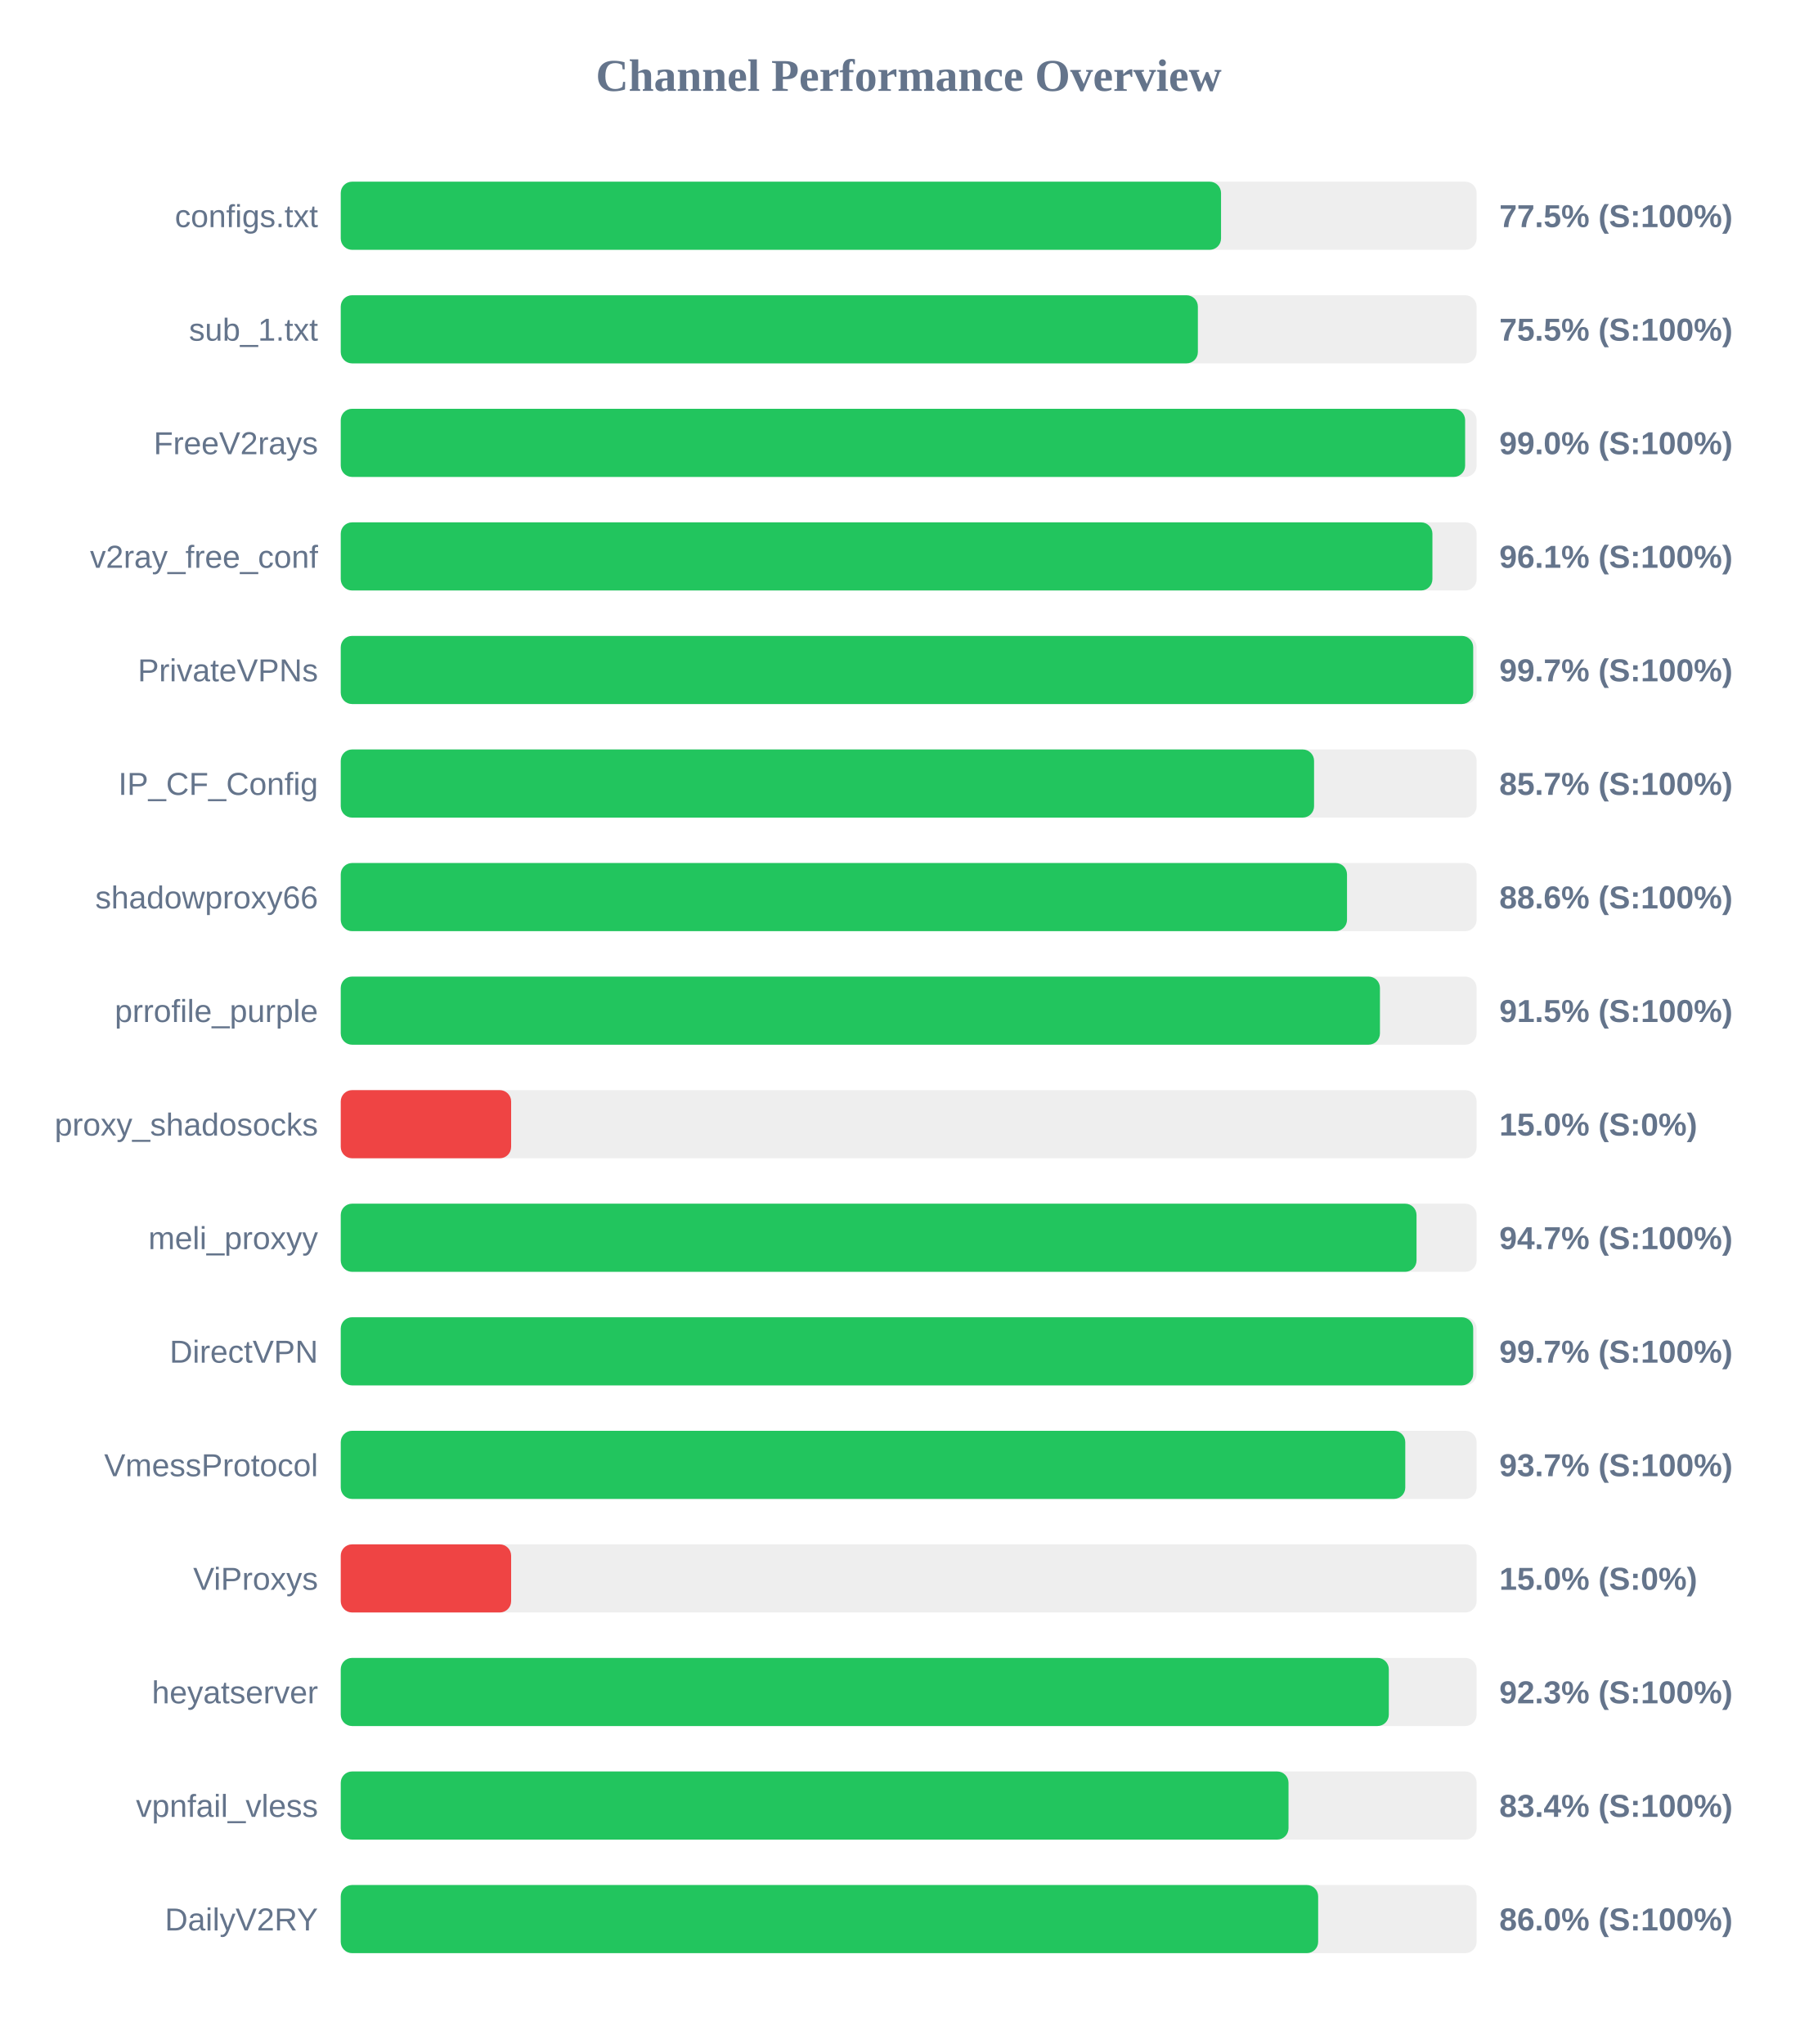
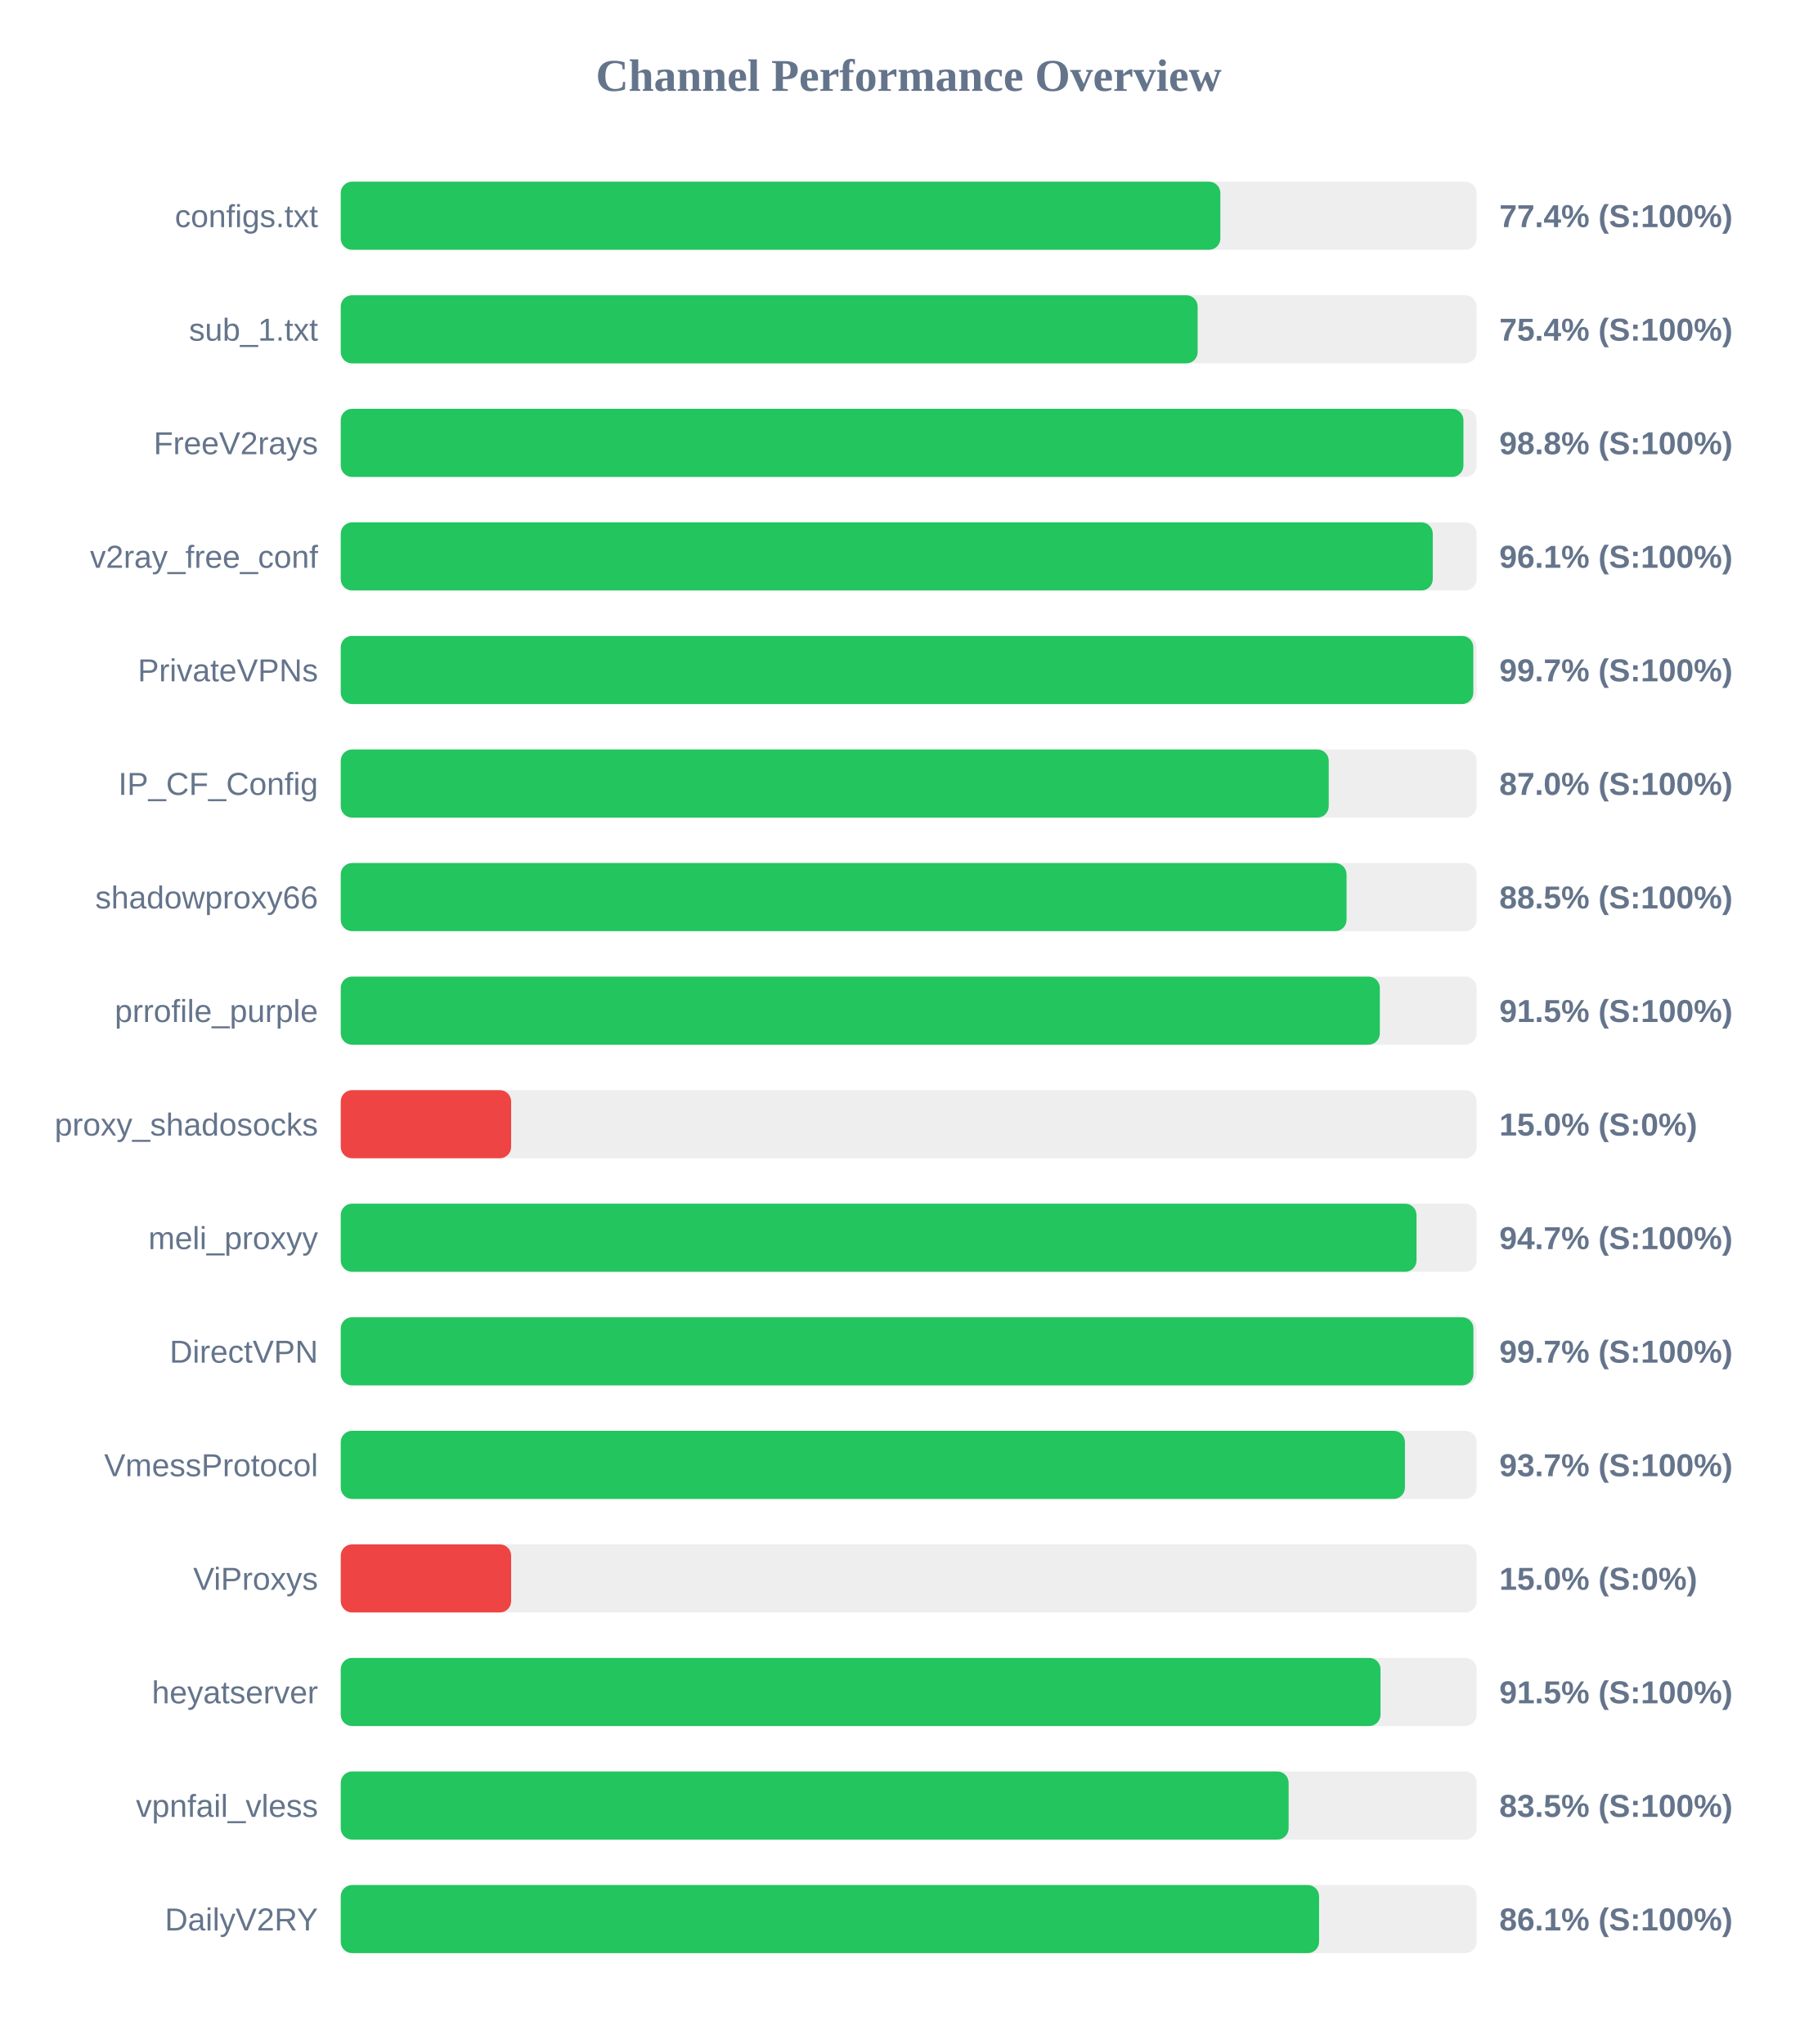
<svg xmlns="http://www.w3.org/2000/svg" width="800" height="900" version="1.1">
  <style>
        .row { font: 14px Arial; fill: #64748b; }
        .score { font: bold 14px Arial; fill: #64748b; }
    </style>
  <text x="400" y="40" text-anchor="middle" font-size="20px" font-weight="bold" fill="#64748b">Channel Performance Overview</text>
  <rect x="150" y="80" width="500" height="30" fill="#eee" rx="5" />
-   <rect x="150" y="80" width="387.5" height="30" fill="#22c55e" rx="5" />
+   <rect x="150" y="80" width="387.2" height="30" fill="#22c55e" rx="5" />
  <text x="140" y="100" text-anchor="end" class="row">configs.txt</text>
-   <text x="660" y="100" text-anchor="start" class="score">77.5% (S:100%)</text>
+   <text x="660" y="100" text-anchor="start" class="score">77.4% (S:100%)</text>
  <rect x="150" y="130" width="500" height="30" fill="#eee" rx="5" />
-   <rect x="150" y="130" width="377.3" height="30" fill="#22c55e" rx="5" />
+   <rect x="150" y="130" width="377.2" height="30" fill="#22c55e" rx="5" />
  <text x="140" y="150" text-anchor="end" class="row">sub_1.txt</text>
-   <text x="660" y="150" text-anchor="start" class="score">75.5% (S:100%)</text>
+   <text x="660" y="150" text-anchor="start" class="score">75.4% (S:100%)</text>
  <rect x="150" y="180" width="500" height="30" fill="#eee" rx="5" />
-   <rect x="150" y="180" width="494.95" height="30" fill="#22c55e" rx="5" />
+   <rect x="150" y="180" width="494.2" height="30" fill="#22c55e" rx="5" />
  <text x="140" y="200" text-anchor="end" class="row">FreeV2rays</text>
-   <text x="660" y="200" text-anchor="start" class="score">99.0% (S:100%)</text>
+   <text x="660" y="200" text-anchor="start" class="score">98.8% (S:100%)</text>
  <rect x="150" y="230" width="500" height="30" fill="#eee" rx="5" />
-   <rect x="150" y="230" width="480.55" height="30" fill="#22c55e" rx="5" />
+   <rect x="150" y="230" width="480.7" height="30" fill="#22c55e" rx="5" />
  <text x="140" y="250" text-anchor="end" class="row">v2ray_free_conf</text>
  <text x="660" y="250" text-anchor="start" class="score">96.1% (S:100%)</text>
  <rect x="150" y="280" width="500" height="30" fill="#eee" rx="5" />
-   <rect x="150" y="280" width="498.5" height="30" fill="#22c55e" rx="5" />
+   <rect x="150" y="280" width="498.55" height="30" fill="#22c55e" rx="5" />
  <text x="140" y="300" text-anchor="end" class="row">PrivateVPNs</text>
  <text x="660" y="300" text-anchor="start" class="score">99.7% (S:100%)</text>
  <rect x="150" y="330" width="500" height="30" fill="#eee" rx="5" />
-   <rect x="150" y="330" width="428.45" height="30" fill="#22c55e" rx="5" />
+   <rect x="150" y="330" width="434.9" height="30" fill="#22c55e" rx="5" />
  <text x="140" y="350" text-anchor="end" class="row">IP_CF_Config</text>
-   <text x="660" y="350" text-anchor="start" class="score">85.7% (S:100%)</text>
+   <text x="660" y="350" text-anchor="start" class="score">87.0% (S:100%)</text>
  <rect x="150" y="380" width="500" height="30" fill="#eee" rx="5" />
-   <rect x="150" y="380" width="442.95" height="30" fill="#22c55e" rx="5" />
+   <rect x="150" y="380" width="442.75" height="30" fill="#22c55e" rx="5" />
  <text x="140" y="400" text-anchor="end" class="row">shadowproxy66</text>
-   <text x="660" y="400" text-anchor="start" class="score">88.6% (S:100%)</text>
+   <text x="660" y="400" text-anchor="start" class="score">88.5% (S:100%)</text>
  <rect x="150" y="430" width="500" height="30" fill="#eee" rx="5" />
-   <rect x="150" y="430" width="457.45" height="30" fill="#22c55e" rx="5" />
+   <rect x="150" y="430" width="457.4" height="30" fill="#22c55e" rx="5" />
  <text x="140" y="450" text-anchor="end" class="row">prrofile_purple</text>
  <text x="660" y="450" text-anchor="start" class="score">91.5% (S:100%)</text>
  <rect x="150" y="480" width="500" height="30" fill="#eee" rx="5" />
  <rect x="150" y="480" width="75.0" height="30" fill="#ef4444" rx="5" />
  <text x="140" y="500" text-anchor="end" class="row">proxy_shadosocks</text>
  <text x="660" y="500" text-anchor="start" class="score">15.0% (S:0%)</text>
  <rect x="150" y="530" width="500" height="30" fill="#eee" rx="5" />
  <rect x="150" y="530" width="473.55" height="30" fill="#22c55e" rx="5" />
  <text x="140" y="550" text-anchor="end" class="row">meli_proxyy</text>
  <text x="660" y="550" text-anchor="start" class="score">94.7% (S:100%)</text>
  <rect x="150" y="580" width="500" height="30" fill="#eee" rx="5" />
-   <rect x="150" y="580" width="498.5" height="30" fill="#22c55e" rx="5" />
+   <rect x="150" y="580" width="498.6" height="30" fill="#22c55e" rx="5" />
  <text x="140" y="600" text-anchor="end" class="row">DirectVPN</text>
  <text x="660" y="600" text-anchor="start" class="score">99.7% (S:100%)</text>
  <rect x="150" y="630" width="500" height="30" fill="#eee" rx="5" />
-   <rect x="150" y="630" width="468.6" height="30" fill="#22c55e" rx="5" />
+   <rect x="150" y="630" width="468.45" height="30" fill="#22c55e" rx="5" />
  <text x="140" y="650" text-anchor="end" class="row">VmessProtocol</text>
  <text x="660" y="650" text-anchor="start" class="score">93.7% (S:100%)</text>
  <rect x="150" y="680" width="500" height="30" fill="#eee" rx="5" />
  <rect x="150" y="680" width="75.0" height="30" fill="#ef4444" rx="5" />
  <text x="140" y="700" text-anchor="end" class="row">ViProxys</text>
  <text x="660" y="700" text-anchor="start" class="score">15.0% (S:0%)</text>
  <rect x="150" y="730" width="500" height="30" fill="#eee" rx="5" />
-   <rect x="150" y="730" width="461.35" height="30" fill="#22c55e" rx="5" />
+   <rect x="150" y="730" width="457.7" height="30" fill="#22c55e" rx="5" />
  <text x="140" y="750" text-anchor="end" class="row">heyatserver</text>
-   <text x="660" y="750" text-anchor="start" class="score">92.3% (S:100%)</text>
+   <text x="660" y="750" text-anchor="start" class="score">91.5% (S:100%)</text>
  <rect x="150" y="780" width="500" height="30" fill="#eee" rx="5" />
-   <rect x="150" y="780" width="417.2" height="30" fill="#22c55e" rx="5" />
+   <rect x="150" y="780" width="417.25" height="30" fill="#22c55e" rx="5" />
  <text x="140" y="800" text-anchor="end" class="row">vpnfail_vless</text>
-   <text x="660" y="800" text-anchor="start" class="score">83.4% (S:100%)</text>
+   <text x="660" y="800" text-anchor="start" class="score">83.5% (S:100%)</text>
  <rect x="150" y="830" width="500" height="30" fill="#eee" rx="5" />
-   <rect x="150" y="830" width="430.25" height="30" fill="#22c55e" rx="5" />
+   <rect x="150" y="830" width="430.65" height="30" fill="#22c55e" rx="5" />
  <text x="140" y="850" text-anchor="end" class="row">DailyV2RY</text>
-   <text x="660" y="850" text-anchor="start" class="score">86.0% (S:100%)</text>
+   <text x="660" y="850" text-anchor="start" class="score">86.1% (S:100%)</text>
</svg>
